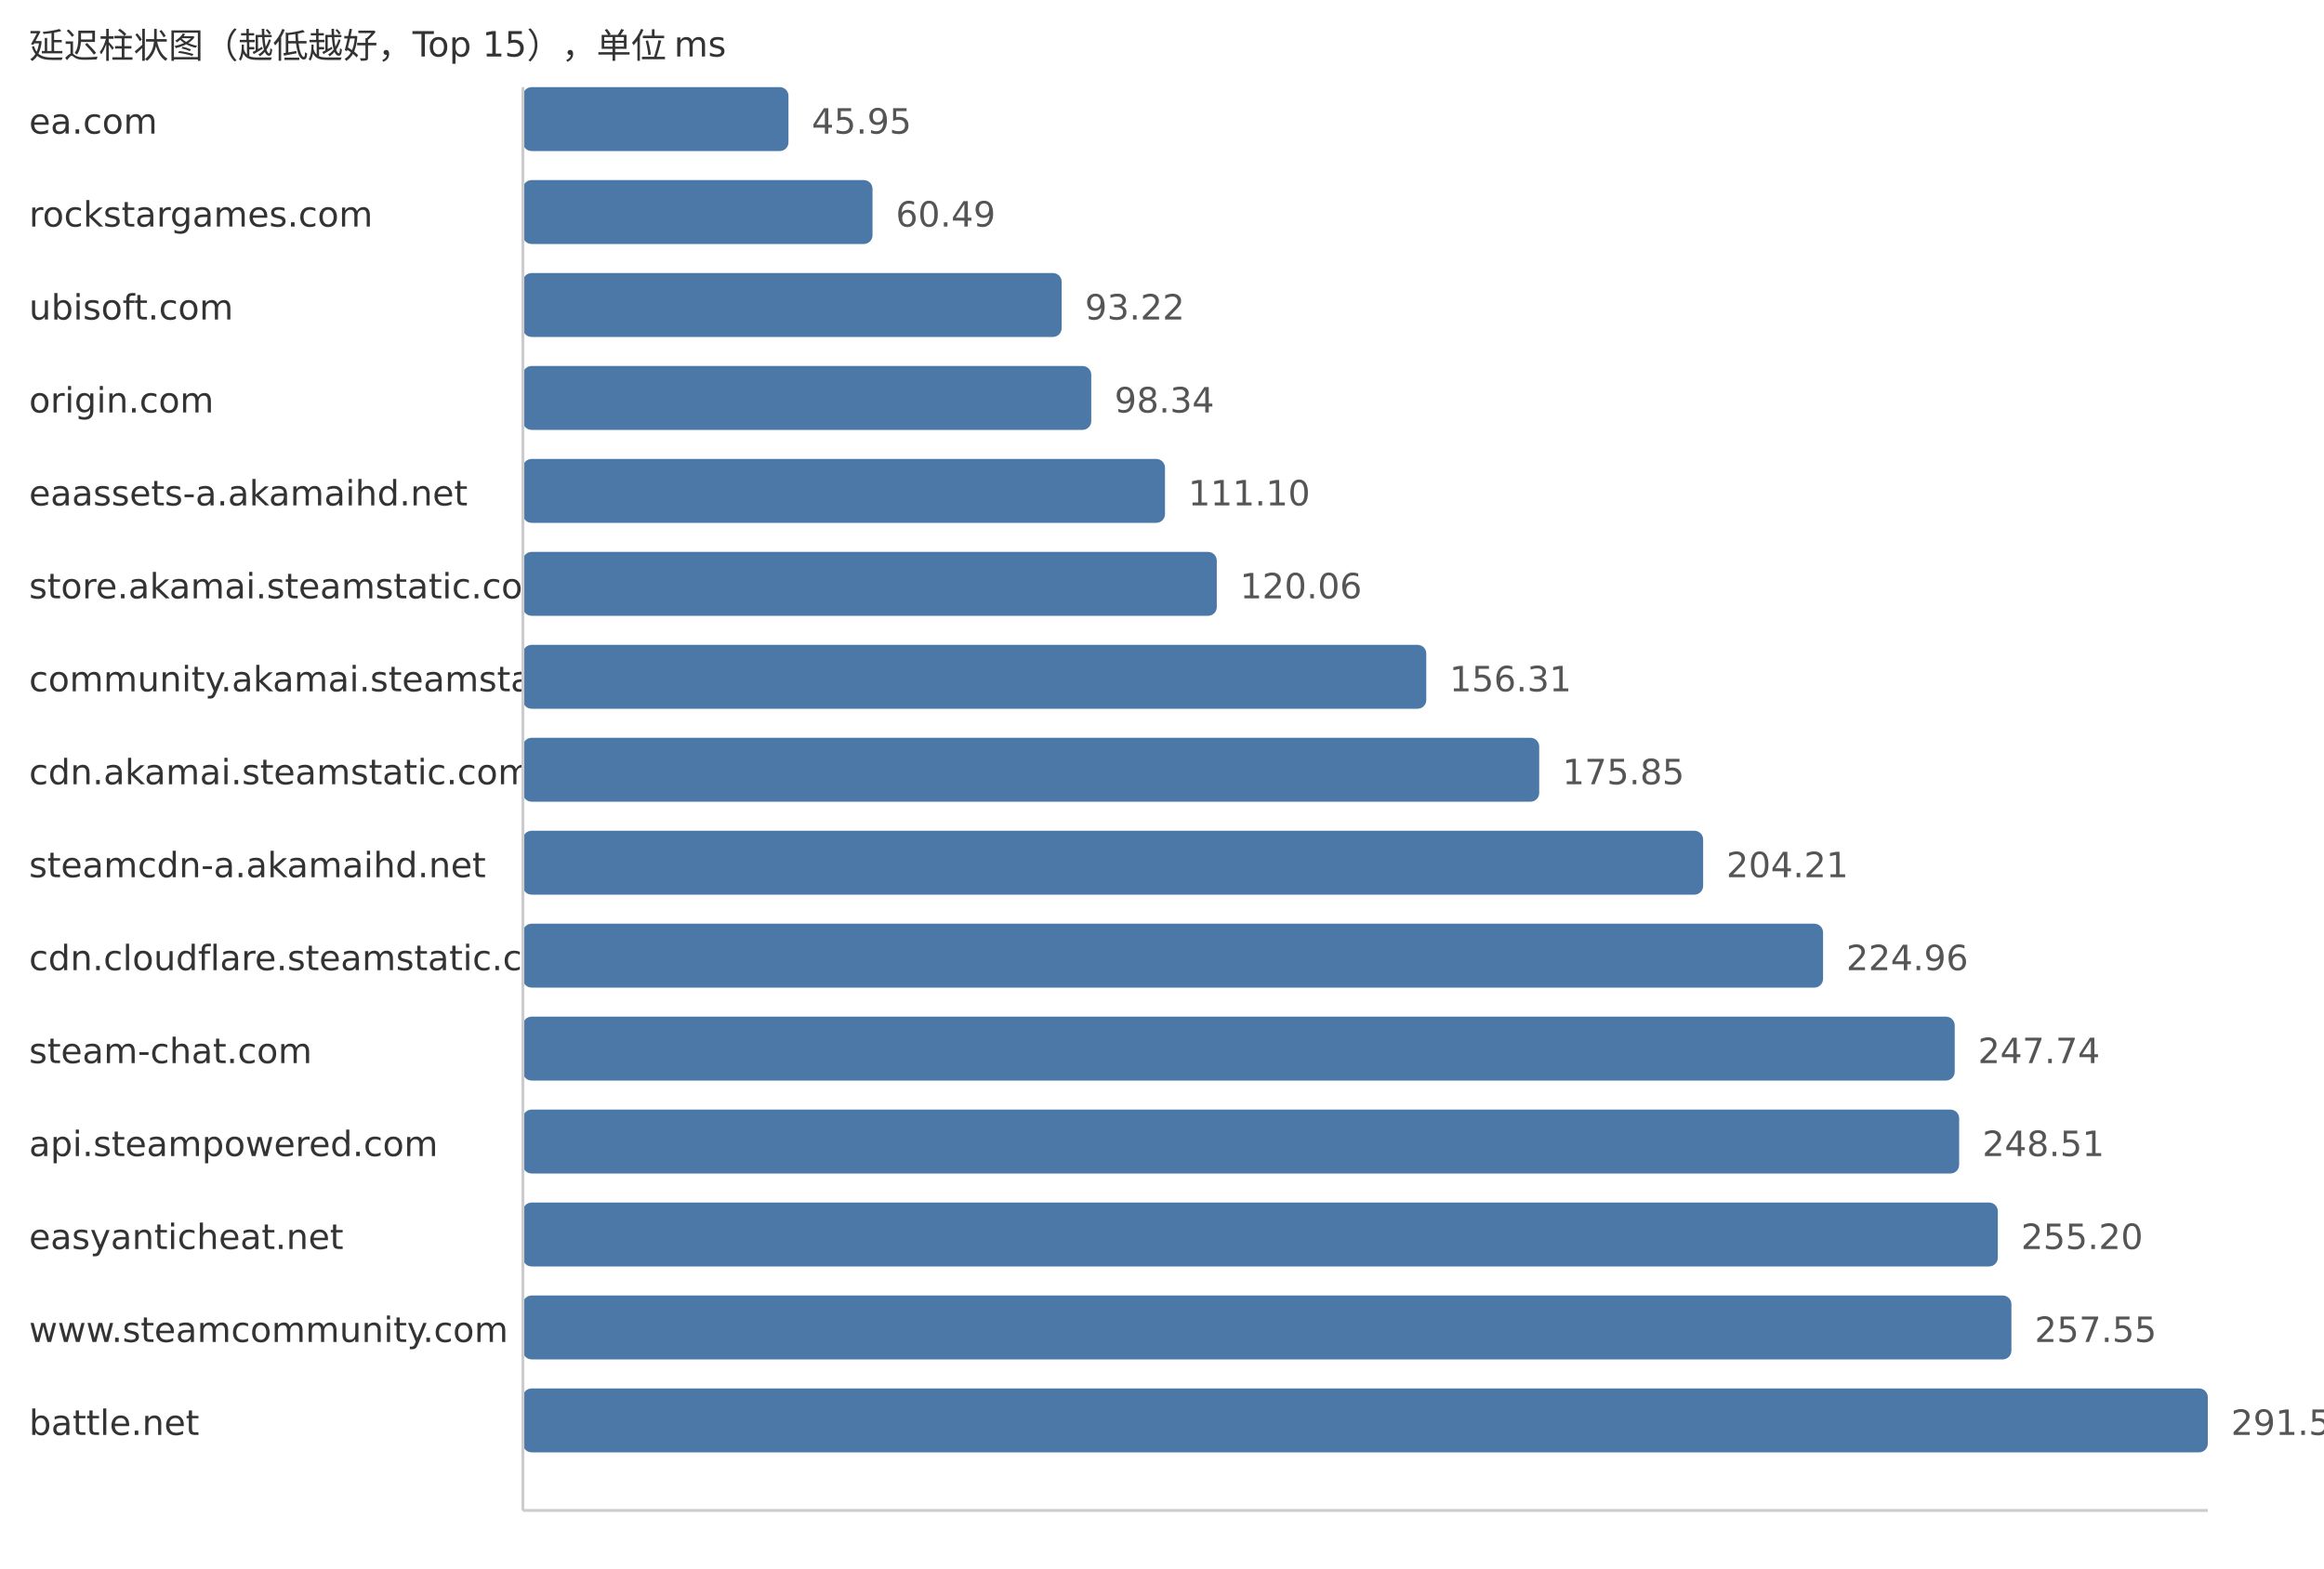
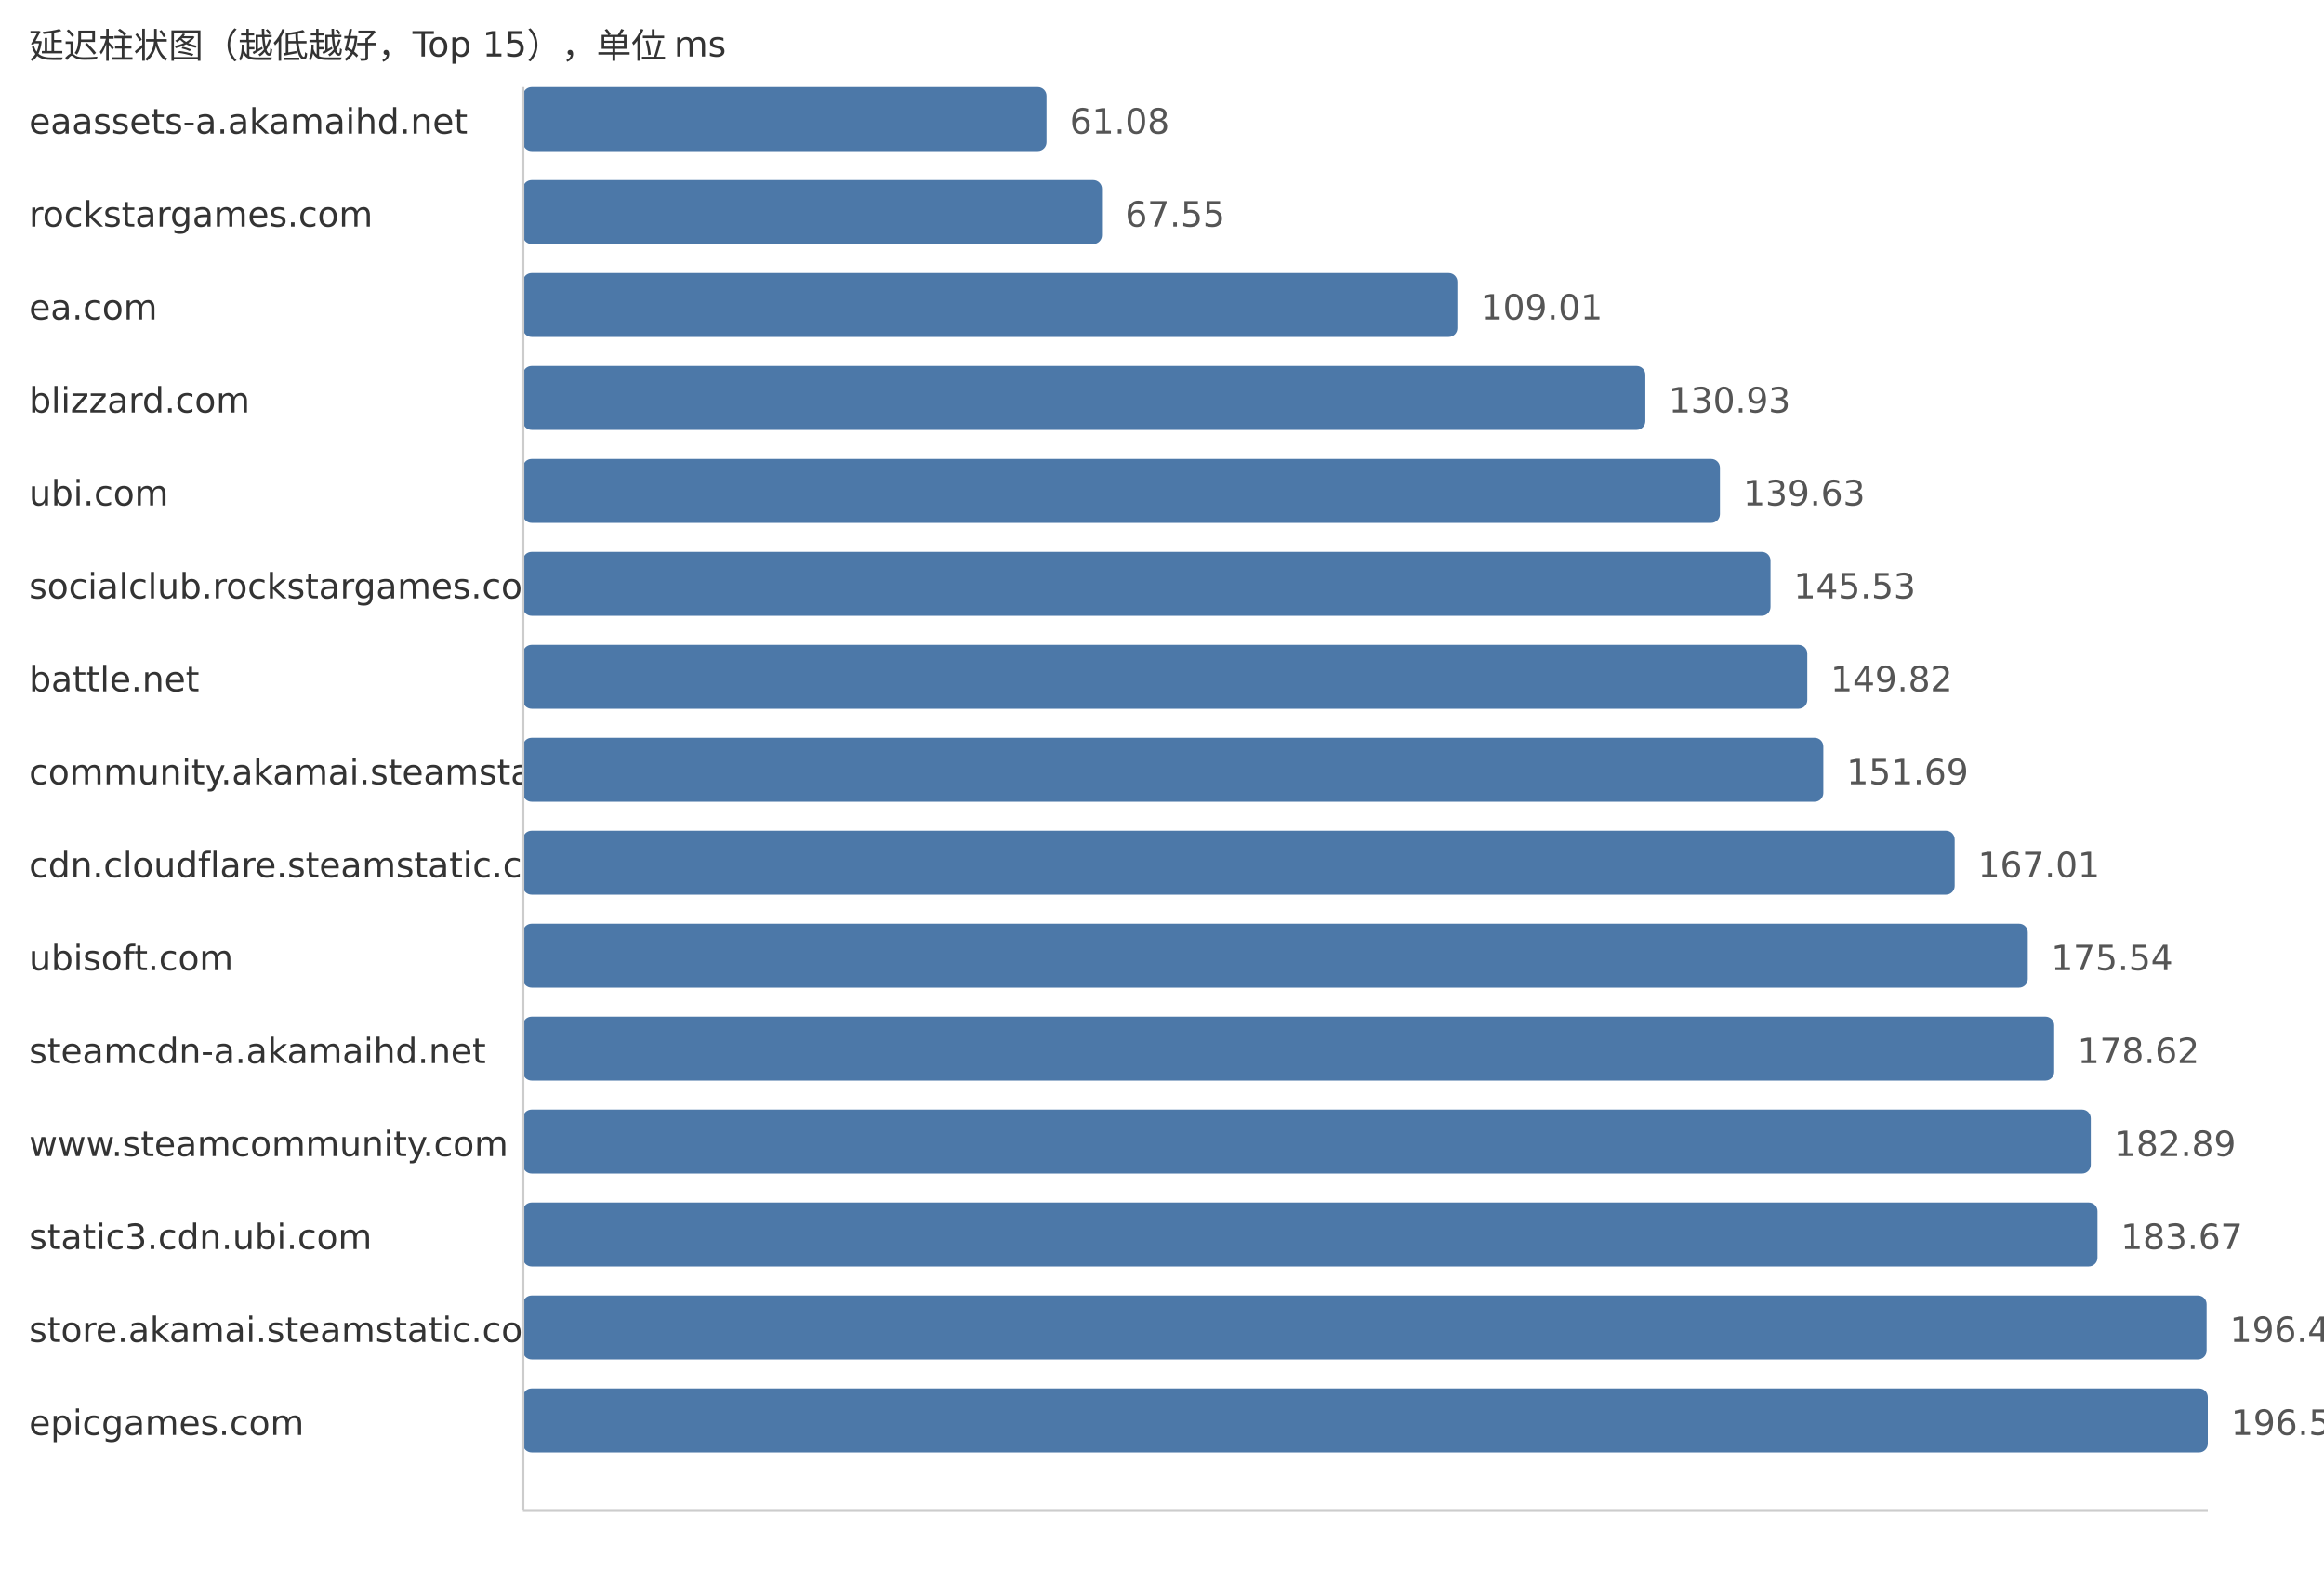
<svg xmlns="http://www.w3.org/2000/svg" width="800" height="540">
  <style> .label{font-family:DejaVu Sans,Verdana,Geneva,sans-serif;font-size:12px;fill:#333} .value{font-family:DejaVu Sans,Verdana,Geneva,sans-serif;font-size:12px;fill:#555} </style>
  <text x="10" y="20" class="label">延迟柱状图（越低越好，Top 15），单位 ms</text>
-   <text x="10" y="46" class="label">ea.com</text>
-   <rect x="180" y="30" width="91.42" height="22" fill="#4c78a8" rx="3" />
-   <text x="279.42" y="46" class="value">45.95</text>
+   <text x="10" y="46" class="label">eaassets-a.akamaihd.net</text>
+   <rect x="180" y="30" width="180.25" height="22" fill="#4c78a8" rx="3" />
+   <text x="368.25" y="46" class="value">61.08</text>
  <text x="10" y="78" class="label">rockstargames.com</text>
-   <rect x="180" y="62" width="120.35" height="22" fill="#4c78a8" rx="3" />
-   <text x="308.35" y="78" class="value">60.49</text>
-   <text x="10" y="110" class="label">ubisoft.com</text>
-   <rect x="180" y="94" width="185.46" height="22" fill="#4c78a8" rx="3" />
-   <text x="373.46" y="110" class="value">93.22</text>
-   <text x="10" y="142" class="label">origin.com</text>
-   <rect x="180" y="126" width="195.65" height="22" fill="#4c78a8" rx="3" />
-   <text x="383.65" y="142" class="value">98.34</text>
-   <text x="10" y="174" class="label">eaassets-a.akamaihd.net</text>
-   <rect x="180" y="158" width="221.03" height="22" fill="#4c78a8" rx="3" />
-   <text x="409.03" y="174" class="value">111.10</text>
-   <text x="10" y="206" class="label">store.akamai.steamstatic.com</text>
-   <rect x="180" y="190" width="238.86" height="22" fill="#4c78a8" rx="3" />
-   <text x="426.86" y="206" class="value">120.06</text>
-   <text x="10" y="238" class="label">community.akamai.steamstatic.com</text>
-   <rect x="180" y="222" width="310.98" height="22" fill="#4c78a8" rx="3" />
-   <text x="498.98" y="238" class="value">156.31</text>
-   <text x="10" y="270" class="label">cdn.akamai.steamstatic.com</text>
-   <rect x="180" y="254" width="349.85" height="22" fill="#4c78a8" rx="3" />
-   <text x="537.85" y="270" class="value">175.85</text>
-   <text x="10" y="302" class="label">steamcdn-a.akamaihd.net</text>
-   <rect x="180" y="286" width="406.28" height="22" fill="#4c78a8" rx="3" />
-   <text x="594.28" y="302" class="value">204.21</text>
-   <text x="10" y="334" class="label">cdn.cloudflare.steamstatic.com</text>
-   <rect x="180" y="318" width="447.56" height="22" fill="#4c78a8" rx="3" />
-   <text x="635.56" y="334" class="value">224.96</text>
-   <text x="10" y="366" class="label">steam-chat.com</text>
-   <rect x="180" y="350" width="492.88" height="22" fill="#4c78a8" rx="3" />
-   <text x="680.88" y="366" class="value">247.74</text>
-   <text x="10" y="398" class="label">api.steampowered.com</text>
-   <rect x="180" y="382" width="494.41" height="22" fill="#4c78a8" rx="3" />
-   <text x="682.41" y="398" class="value">248.51</text>
-   <text x="10" y="430" class="label">easyanticheat.net</text>
-   <rect x="180" y="414" width="507.72" height="22" fill="#4c78a8" rx="3" />
-   <text x="695.72" y="430" class="value">255.20</text>
-   <text x="10" y="462" class="label">www.steamcommunity.com</text>
-   <rect x="180" y="446" width="512.4" height="22" fill="#4c78a8" rx="3" />
-   <text x="700.4" y="462" class="value">257.55</text>
-   <text x="10" y="494" class="label">battle.net</text>
+   <rect x="180" y="62" width="199.34" height="22" fill="#4c78a8" rx="3" />
+   <text x="387.34" y="78" class="value">67.55</text>
+   <text x="10" y="110" class="label">ea.com</text>
+   <rect x="180" y="94" width="321.69" height="22" fill="#4c78a8" rx="3" />
+   <text x="509.69" y="110" class="value">109.01</text>
+   <text x="10" y="142" class="label">blizzard.com</text>
+   <rect x="180" y="126" width="386.38" height="22" fill="#4c78a8" rx="3" />
+   <text x="574.38" y="142" class="value">130.93</text>
+   <text x="10" y="174" class="label">ubi.com</text>
+   <rect x="180" y="158" width="412.06" height="22" fill="#4c78a8" rx="3" />
+   <text x="600.06" y="174" class="value">139.63</text>
+   <text x="10" y="206" class="label">socialclub.rockstargames.com</text>
+   <rect x="180" y="190" width="429.47" height="22" fill="#4c78a8" rx="3" />
+   <text x="617.47" y="206" class="value">145.53</text>
+   <text x="10" y="238" class="label">battle.net</text>
+   <rect x="180" y="222" width="442.13" height="22" fill="#4c78a8" rx="3" />
+   <text x="630.13" y="238" class="value">149.82</text>
+   <text x="10" y="270" class="label">community.akamai.steamstatic.com</text>
+   <rect x="180" y="254" width="447.65" height="22" fill="#4c78a8" rx="3" />
+   <text x="635.65" y="270" class="value">151.69</text>
+   <text x="10" y="302" class="label">cdn.cloudflare.steamstatic.com</text>
+   <rect x="180" y="286" width="492.86" height="22" fill="#4c78a8" rx="3" />
+   <text x="680.86" y="302" class="value">167.01</text>
+   <text x="10" y="334" class="label">ubisoft.com</text>
+   <rect x="180" y="318" width="518.03" height="22" fill="#4c78a8" rx="3" />
+   <text x="706.03" y="334" class="value">175.54</text>
+   <text x="10" y="366" class="label">steamcdn-a.akamaihd.net</text>
+   <rect x="180" y="350" width="527.12" height="22" fill="#4c78a8" rx="3" />
+   <text x="715.12" y="366" class="value">178.62</text>
+   <text x="10" y="398" class="label">www.steamcommunity.com</text>
+   <rect x="180" y="382" width="539.72" height="22" fill="#4c78a8" rx="3" />
+   <text x="727.72" y="398" class="value">182.89</text>
+   <text x="10" y="430" class="label">static3.cdn.ubi.com</text>
+   <rect x="180" y="414" width="542.02" height="22" fill="#4c78a8" rx="3" />
+   <text x="730.02" y="430" class="value">183.67</text>
+   <text x="10" y="462" class="label">store.akamai.steamstatic.com</text>
+   <rect x="180" y="446" width="579.59" height="22" fill="#4c78a8" rx="3" />
+   <text x="767.59" y="462" class="value">196.40</text>
+   <text x="10" y="494" class="label">epicgames.com</text>
  <rect x="180" y="478" width="580.0" height="22" fill="#4c78a8" rx="3" />
-   <text x="768.0" y="494" class="value">291.53</text>
+   <text x="768.0" y="494" class="value">196.54</text>
  <line x1="180" y1="30" x2="180" y2="520" stroke="#ccc" />
  <line x1="180" y1="520" x2="760" y2="520" stroke="#ccc" />
</svg>
